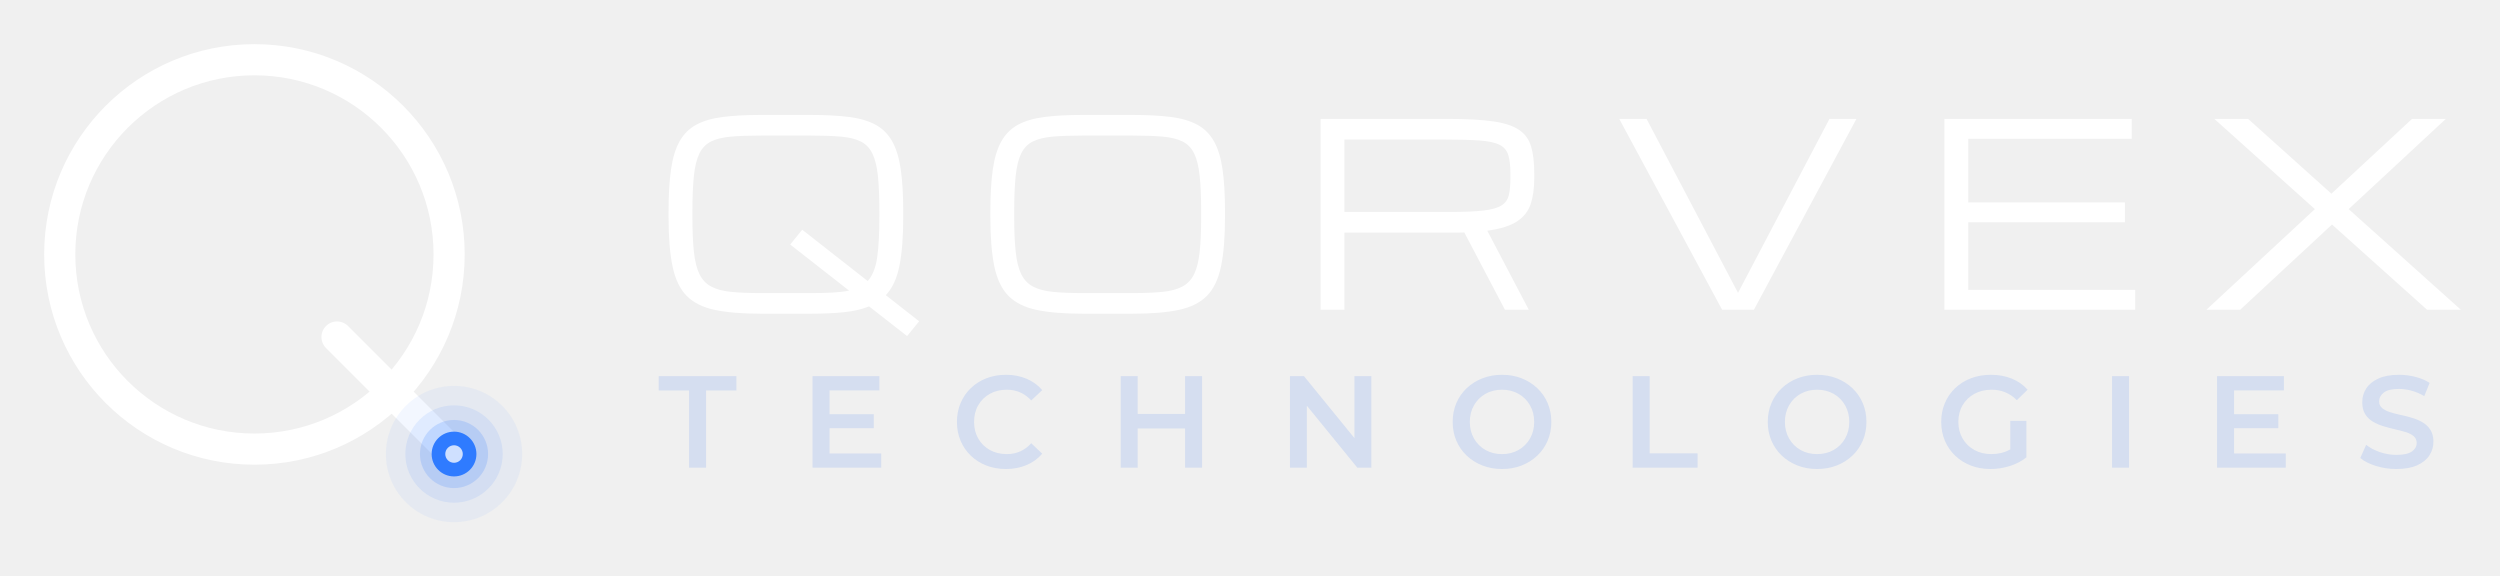
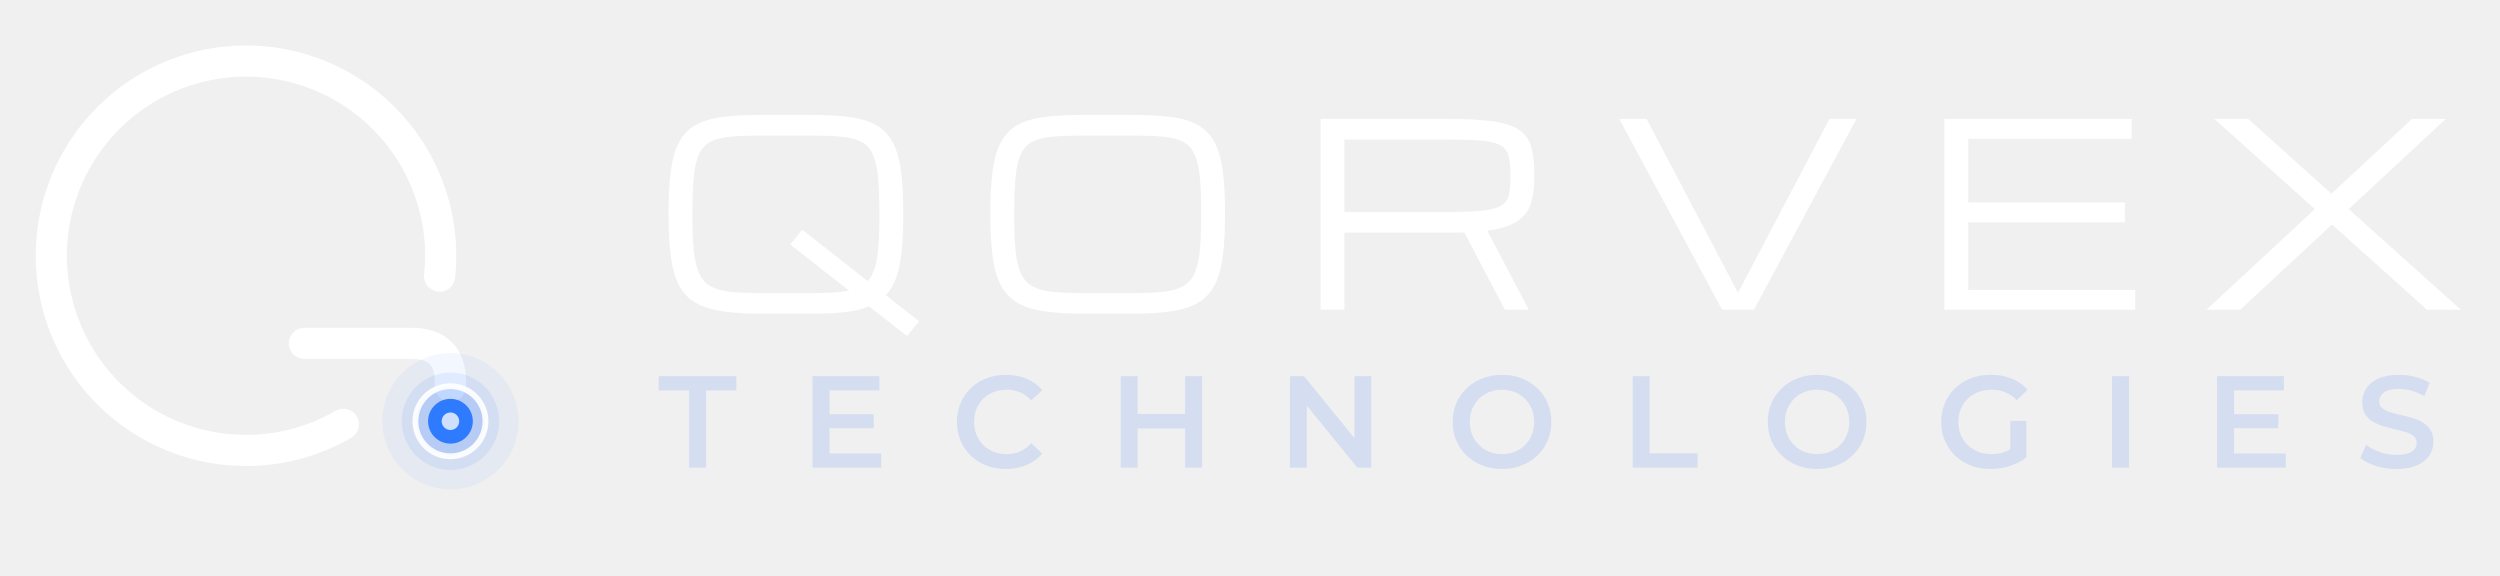
<svg xmlns="http://www.w3.org/2000/svg" viewBox="0 0 452 104" width="452" height="104">
-   <g transform="translate(46,46) scale(0.88)">
-     <circle r="40" fill="none" stroke="#FFF" stroke-width="6.4" />
-     <line x1="16.97" y1="16.97" x2="41.01" y2="41.01" stroke="#FFF" stroke-width="6.4" stroke-linecap="round" />
-     <circle cx="41.01" cy="41.01" r="14" fill="#2F7BFF" opacity="0.06" />
-     <circle cx="41.01" cy="41.01" r="10" fill="#2F7BFF" opacity="0.1" />
-     <circle cx="41.01" cy="41.01" r="7" fill="#2F7BFF" opacity="0.18" />
-     <circle cx="41.01" cy="41.01" r="4.6" fill="#2F7BFF" />
-     <circle cx="41.01" cy="41.01" r="1.8" fill="#CFE0FF" />
+   <g transform="translate(48,48) scale(0.88)">
+     <g transform="translate(-4,-2)">
+       <path d="M20.00 34.64A40 40 0 1 1 39.78 4.18" fill="none" stroke="#FFF" stroke-width="6.4" stroke-linecap="round" stroke-linejoin="round" />
+       <path d="M12 18H34Q42 18 42 26V26.8" fill="none" stroke="#FFF" stroke-width="6.4" stroke-linecap="round" stroke-linejoin="round" />
+       <circle cx="42.00" cy="34.00" r="14" fill="#2F7BFF" opacity="0.06" />
+       <circle cx="42.00" cy="34.00" r="10" fill="#2F7BFF" opacity="0.1" />
+       <circle cx="42.00" cy="34.00" r="7" fill="#2F7BFF" opacity="0.18" />
+       <circle cx="42.00" cy="34.00" r="4.6" fill="#2F7BFF" />
+       <circle cx="42.00" cy="34.00" r="1.8" fill="#CFE0FF" />
+       <circle cx="42" cy="34" r="7.2" fill="none" stroke="#FFF" stroke-width="1.2" opacity=".9" />
+     </g>
  </g>
  <path d="M137.563 56.719Q132.51 56.719 129.253 56.034Q125.996 55.349 124.166 53.507Q122.335 51.665 121.605 48.206Q120.875 44.747 120.875 39.199V38.301Q120.875 33.719 121.324 30.608Q121.773 27.497 122.874 25.543Q123.975 23.589 125.873 22.556Q127.771 21.522 130.646 21.152Q133.521 20.781 137.563 20.781H146.615Q150.658 20.781 153.533 21.152Q156.408 21.522 158.306 22.556Q160.204 23.589 161.305 25.543Q162.405 27.497 162.854 30.608Q163.304 33.719 163.304 38.301V39.199Q163.304 44.657 162.619 48.06Q161.934 51.463 160.159 53.372L166.179 58.089L164.0 60.762L157.127 55.394Q155.263 56.157 152.668 56.438Q150.074 56.719 146.615 56.719ZM137.563 52.99H146.615Q148.794 52.99 150.501 52.9Q152.208 52.811 153.511 52.541L142.864 44.208L145.043 41.535L156.88 50.812Q158.16 49.396 158.576 46.656Q158.991 43.916 158.991 39.199V38.301Q158.991 34.348 158.722 31.787Q158.452 29.227 157.722 27.744Q156.992 26.262 155.611 25.577Q154.229 24.892 152.028 24.701Q149.827 24.51 146.615 24.51H137.563Q134.352 24.51 132.15 24.701Q129.949 24.892 128.568 25.577Q127.187 26.262 126.457 27.744Q125.727 29.227 125.457 31.787Q125.188 34.348 125.188 38.301V39.199Q125.188 43.018 125.457 45.533Q125.727 48.049 126.457 49.554Q127.187 51.059 128.568 51.8Q129.949 52.541 132.15 52.766Q134.352 52.99 137.563 52.99Z M195.742 56.719Q190.688 56.719 187.432 56.034Q184.175 55.349 182.344 53.507Q180.514 51.665 179.784 48.206Q179.054 44.747 179.054 39.199V38.301Q179.054 33.719 179.503 30.608Q179.952 27.497 181.053 25.543Q182.153 23.589 184.051 22.556Q185.949 21.522 188.824 21.152Q191.699 20.781 195.742 20.781H204.794Q208.837 20.781 211.712 21.152Q214.587 21.522 216.485 22.556Q218.383 23.589 219.483 25.543Q220.584 27.497 221.033 30.608Q221.482 33.719 221.482 38.301V39.199Q221.482 44.747 220.752 48.206Q220.022 51.665 218.192 53.507Q216.361 55.349 213.104 56.034Q209.848 56.719 204.794 56.719ZM195.742 52.99H204.794Q208.006 52.99 210.207 52.766Q212.408 52.541 213.79 51.8Q215.171 51.059 215.901 49.554Q216.631 48.049 216.9 45.533Q217.17 43.018 217.17 39.199V38.301Q217.17 34.348 216.9 31.787Q216.631 29.227 215.901 27.744Q215.171 26.262 213.79 25.577Q212.408 24.892 210.207 24.701Q208.006 24.51 204.794 24.51H195.742Q192.53 24.51 190.329 24.701Q188.128 24.892 186.747 25.577Q185.365 26.262 184.635 27.744Q183.905 29.227 183.636 31.787Q183.366 34.348 183.366 38.301V39.199Q183.366 43.018 183.636 45.533Q183.905 48.049 184.635 49.554Q185.365 51.059 186.747 51.8Q188.128 52.541 190.329 52.766Q192.53 52.99 195.742 52.99Z M238.76 21.5H261.85Q266.903 21.5 269.992 21.949Q273.08 22.398 274.675 23.499Q276.27 24.6 276.831 26.509Q277.393 28.418 277.393 31.338V32.236Q277.393 34.932 276.752 36.875Q276.112 38.817 274.293 40.019Q272.474 41.221 268.902 41.715L276.404 56.0H272.092L264.747 42.029Q264.298 42.052 263.815 42.052Q263.332 42.052 262.815 42.052H243.072V56.0H238.76ZM243.072 38.323H262.142Q265.982 38.323 268.195 38.065Q270.407 37.807 271.452 37.155Q272.496 36.504 272.788 35.313Q273.08 34.123 273.08 32.236V31.338Q273.08 29.204 272.676 27.969Q272.271 26.733 271.059 26.149Q269.846 25.565 267.442 25.397Q265.039 25.229 261.019 25.229H243.072Z M311.358 56.0 292.761 21.5H297.702L314.233 52.945L330.765 21.5H335.639L317.108 56.0Z M351.546 56.0V21.5H385.417V25.094H355.858V36.594H384.182V40.188H355.858V52.406H386.046V56.0Z M398.921 56.0 418.529 37.807 400.358 21.5H406.468L421.517 35.021L436.094 21.5H442.203L424.639 37.807L444.921 56.0H438.812L421.629 40.592L405.03 56.0Z" fill="#FFFFFF" />
  <path d="M124.583 84.56V70.602H119.095V68.0H133.147V70.602H127.659V84.56Z M146.905 84.56V68.0H158.994V70.579H149.981V74.884H157.977V77.416H149.981V81.981H159.325V84.56Z M181.86 84.797Q179.968 84.797 178.347 84.17Q176.727 83.543 175.532 82.395Q174.337 81.248 173.675 79.687Q173.013 78.125 173.013 76.28Q173.013 74.435 173.675 72.873Q174.337 71.312 175.532 70.165Q176.727 69.017 178.347 68.39Q179.968 67.763 181.884 67.763Q183.919 67.763 185.598 68.473Q187.278 69.183 188.437 70.531L186.45 72.4Q184.652 70.46 182.026 70.46Q180.299 70.46 178.962 71.206Q177.626 71.951 176.869 73.264Q176.112 74.577 176.112 76.28Q176.112 77.983 176.869 79.296Q177.626 80.609 178.962 81.354Q180.299 82.1 182.026 82.1Q184.676 82.1 186.45 80.136L188.437 82.029Q187.278 83.377 185.598 84.087Q183.919 84.797 181.86 84.797Z M214.261 84.56V77.463H205.697V84.56H202.621V68.0H205.697V74.837H214.261V68.0H217.336V84.56Z M233.223 84.56V68.0H235.755L244.886 79.213V68.0H247.938V84.56H245.407L236.275 73.347V84.56Z M271.562 84.797Q269.645 84.797 268.013 84.158Q266.381 83.519 265.174 82.372Q263.968 81.224 263.305 79.675Q262.643 78.125 262.643 76.28Q262.643 74.435 263.305 72.885Q263.968 71.336 265.174 70.188Q266.381 69.041 268.013 68.402Q269.645 67.763 271.562 67.763Q273.501 67.763 275.122 68.402Q276.742 69.041 277.949 70.188Q279.155 71.336 279.818 72.885Q280.48 74.435 280.48 76.28Q280.48 78.125 279.818 79.675Q279.155 81.224 277.949 82.372Q276.742 83.519 275.122 84.158Q273.501 84.797 271.562 84.797ZM271.562 82.1Q273.241 82.1 274.554 81.354Q275.867 80.609 276.624 79.284Q277.381 77.96 277.381 76.28Q277.381 74.6 276.624 73.276Q275.867 71.951 274.554 71.206Q273.241 70.46 271.562 70.46Q269.882 70.46 268.569 71.206Q267.256 71.951 266.499 73.276Q265.742 74.6 265.742 76.28Q265.742 77.96 266.499 79.284Q267.256 80.609 268.569 81.354Q269.882 82.1 271.562 82.1Z M295.185 84.56V68.0H298.26V81.958H306.919V84.56Z M328.531 84.797Q326.615 84.797 324.983 84.158Q323.35 83.519 322.144 82.372Q320.937 81.224 320.275 79.675Q319.613 78.125 319.613 76.28Q319.613 74.435 320.275 72.885Q320.937 71.336 322.144 70.188Q323.35 69.041 324.983 68.402Q326.615 67.763 328.531 67.763Q330.471 67.763 332.092 68.402Q333.712 69.041 334.919 70.188Q336.125 71.336 336.788 72.885Q337.45 74.435 337.45 76.28Q337.45 78.125 336.788 79.675Q336.125 81.224 334.919 82.372Q333.712 83.519 332.092 84.158Q330.471 84.797 328.531 84.797ZM328.531 82.1Q330.211 82.1 331.524 81.354Q332.837 80.609 333.594 79.284Q334.351 77.96 334.351 76.28Q334.351 74.6 333.594 73.276Q332.837 71.951 331.524 71.206Q330.211 70.46 328.531 70.46Q326.852 70.46 325.539 71.206Q324.226 71.951 323.469 73.276Q322.712 74.6 322.712 76.28Q322.712 77.96 323.469 79.284Q324.226 80.609 325.539 81.354Q326.852 82.1 328.531 82.1Z M359.891 84.797Q357.951 84.797 356.33 84.17Q354.71 83.543 353.503 82.395Q352.297 81.248 351.634 79.687Q350.972 78.125 350.972 76.28Q350.972 74.435 351.634 72.873Q352.297 71.312 353.503 70.165Q354.71 69.017 356.354 68.39Q357.998 67.763 359.938 67.763Q362.02 67.763 363.723 68.449Q365.426 69.136 366.586 70.46L364.646 72.353Q363.676 71.383 362.54 70.922Q361.405 70.46 360.08 70.46Q358.329 70.46 356.969 71.206Q355.609 71.951 354.84 73.264Q354.071 74.577 354.071 76.28Q354.071 77.96 354.84 79.284Q355.609 80.609 356.957 81.354Q358.306 82.1 360.056 82.1Q360.955 82.1 361.807 81.899Q362.658 81.697 363.463 81.248V76.091H366.373V82.691Q365.071 83.732 363.356 84.264Q361.641 84.797 359.891 84.797Z M381.858 84.56V68.0H384.933V84.56Z M400.844 84.56V68.0H412.933V70.579H403.92V74.884H411.916V77.416H403.92V81.981H413.264V84.56Z M433.268 84.797Q431.328 84.797 429.554 84.241Q427.78 83.685 426.739 82.809L427.803 80.42Q428.797 81.224 430.264 81.733Q431.731 82.242 433.268 82.242Q435.208 82.242 436.072 81.627Q436.935 81.011 436.935 80.089Q436.935 79.332 436.403 78.87Q435.871 78.409 434.995 78.137Q434.12 77.865 433.067 77.628Q432.014 77.392 430.962 77.073Q429.909 76.753 429.034 76.245Q428.158 75.736 427.626 74.884Q427.094 74.033 427.094 72.708Q427.094 71.359 427.815 70.236Q428.537 69.112 430.015 68.438Q431.494 67.763 433.765 67.763Q435.255 67.763 436.722 68.142Q438.189 68.52 439.277 69.23L438.307 71.62Q437.195 70.957 436.012 70.638Q434.83 70.318 433.741 70.318Q431.825 70.318 430.985 70.981Q430.146 71.643 430.146 72.566Q430.146 73.323 430.678 73.772Q431.21 74.222 432.085 74.506Q432.961 74.79 434.013 75.014Q435.066 75.239 436.107 75.547Q437.148 75.854 438.023 76.375Q438.899 76.895 439.431 77.735Q439.963 78.575 439.963 79.876Q439.963 81.201 439.242 82.324Q438.52 83.448 437.03 84.122Q435.539 84.797 433.268 84.797Z" fill="#D5DEF0" />
</svg>
